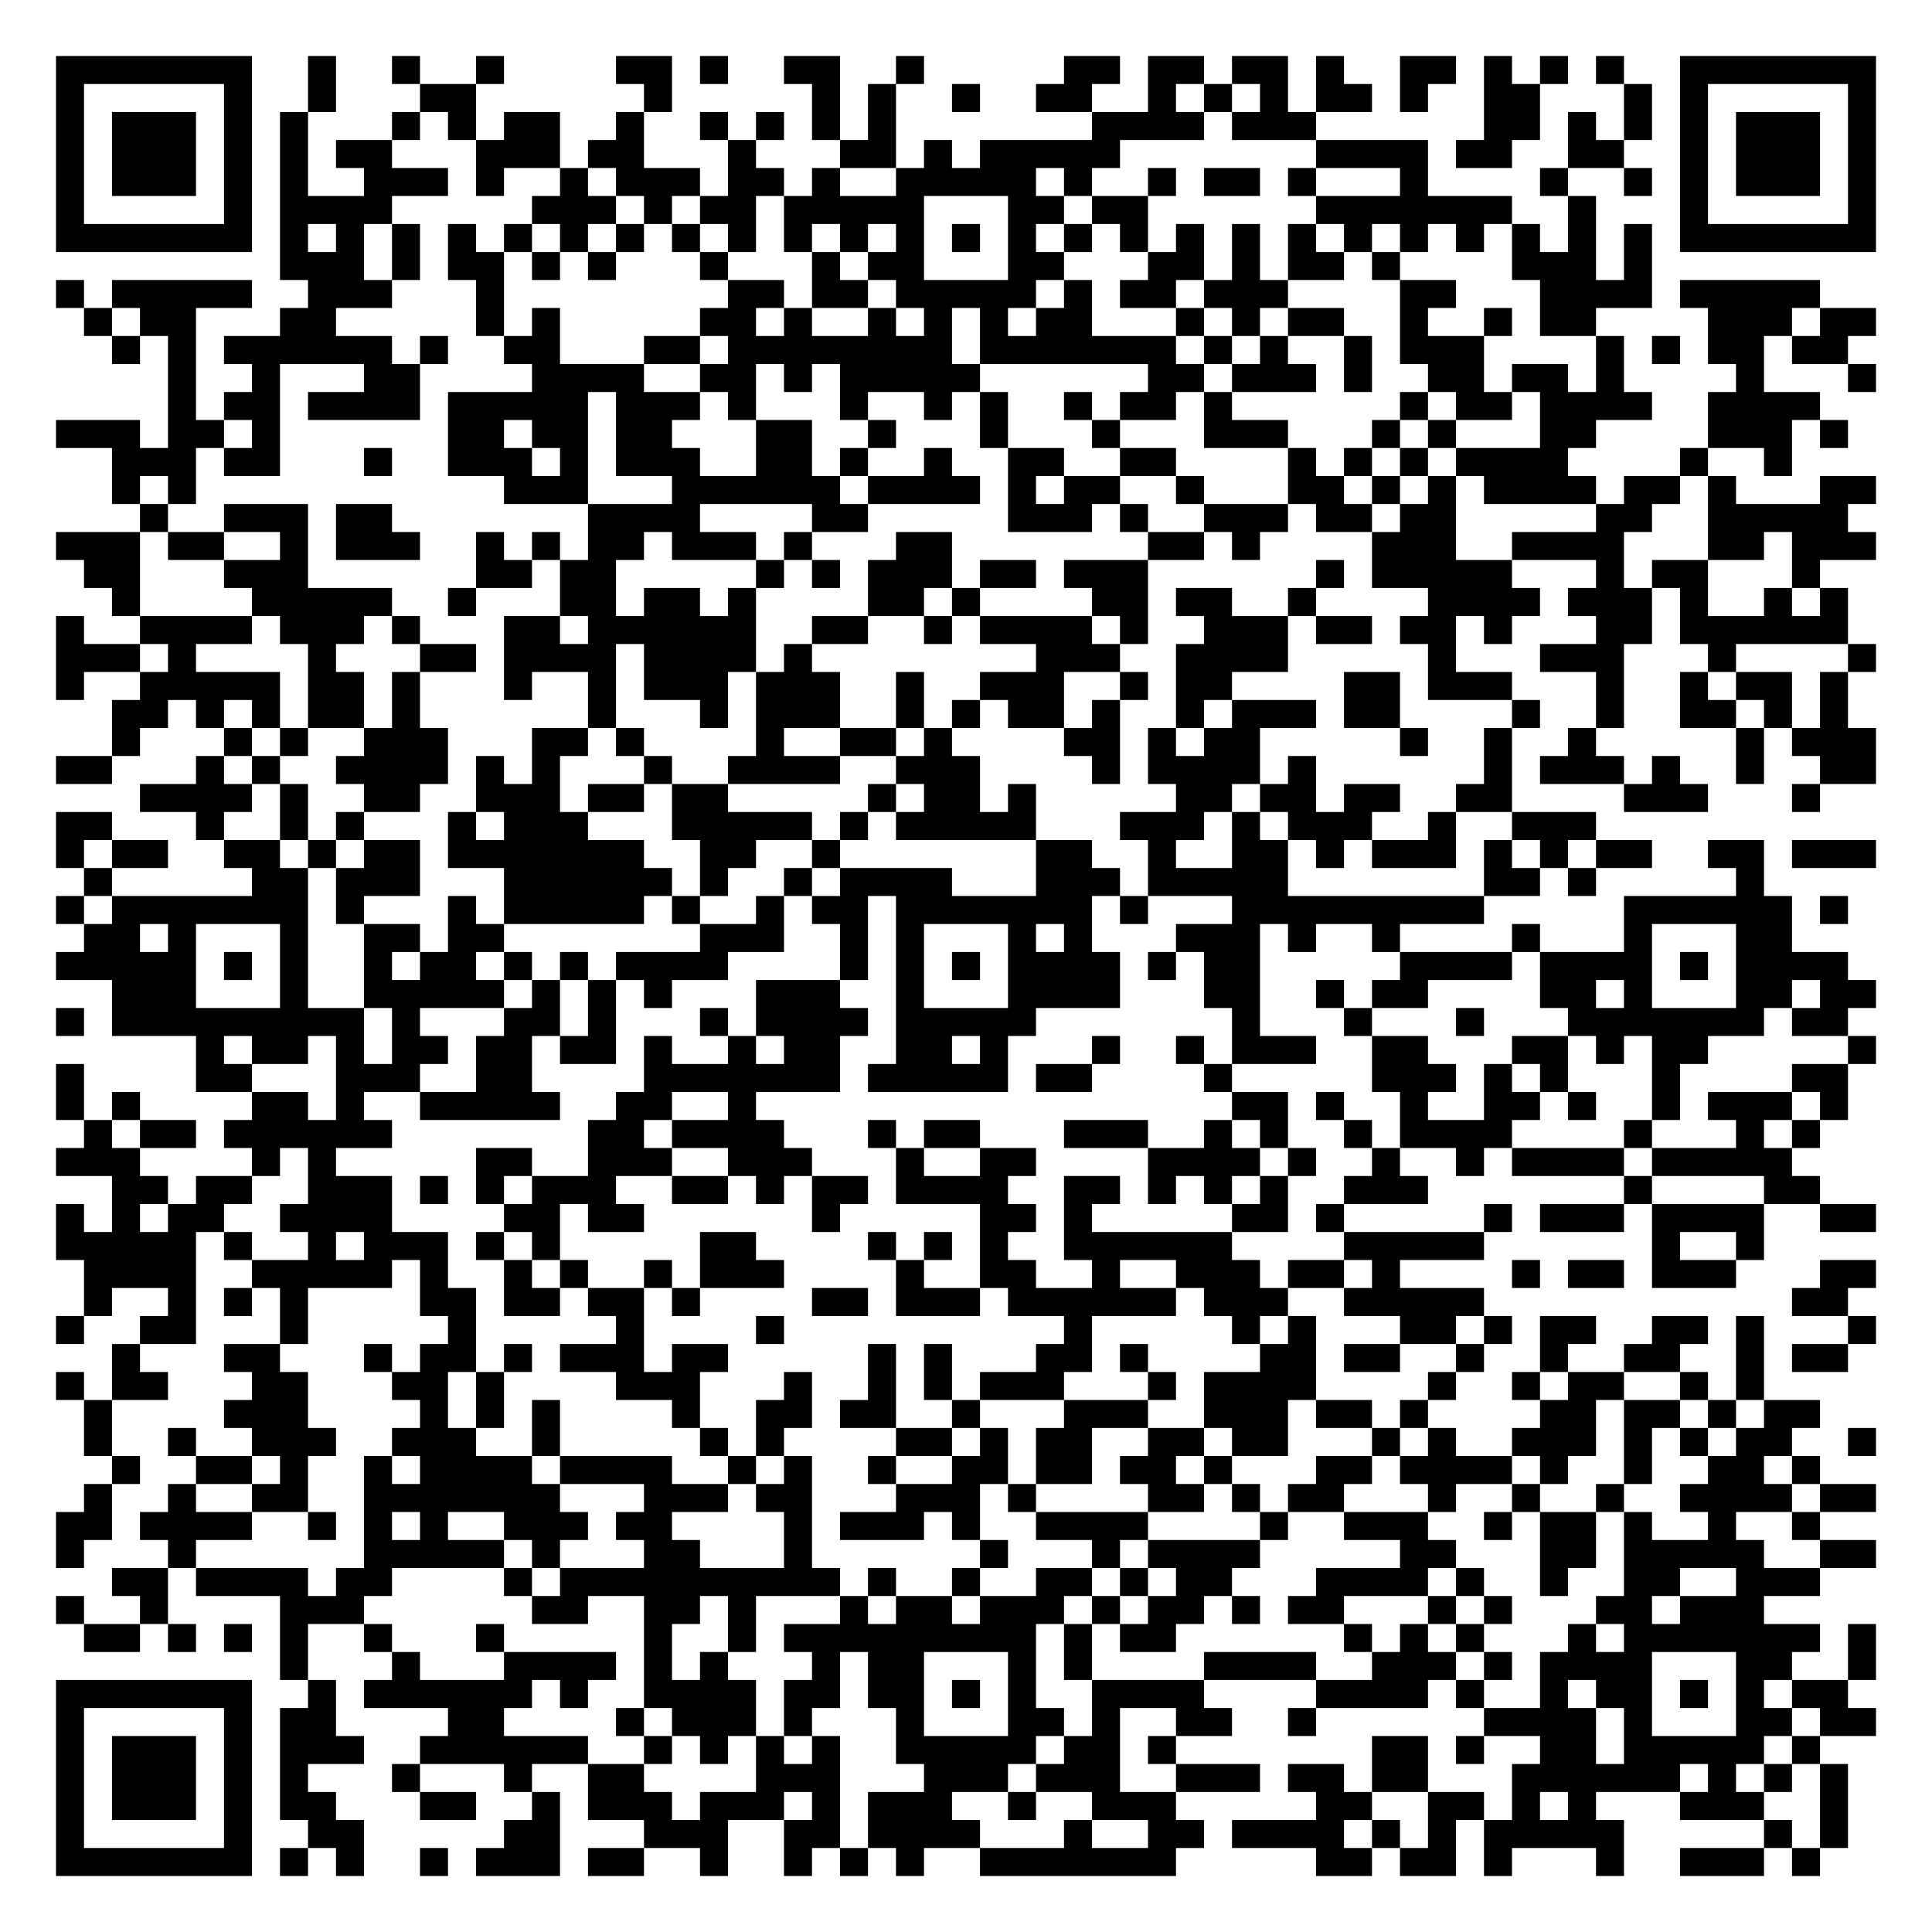
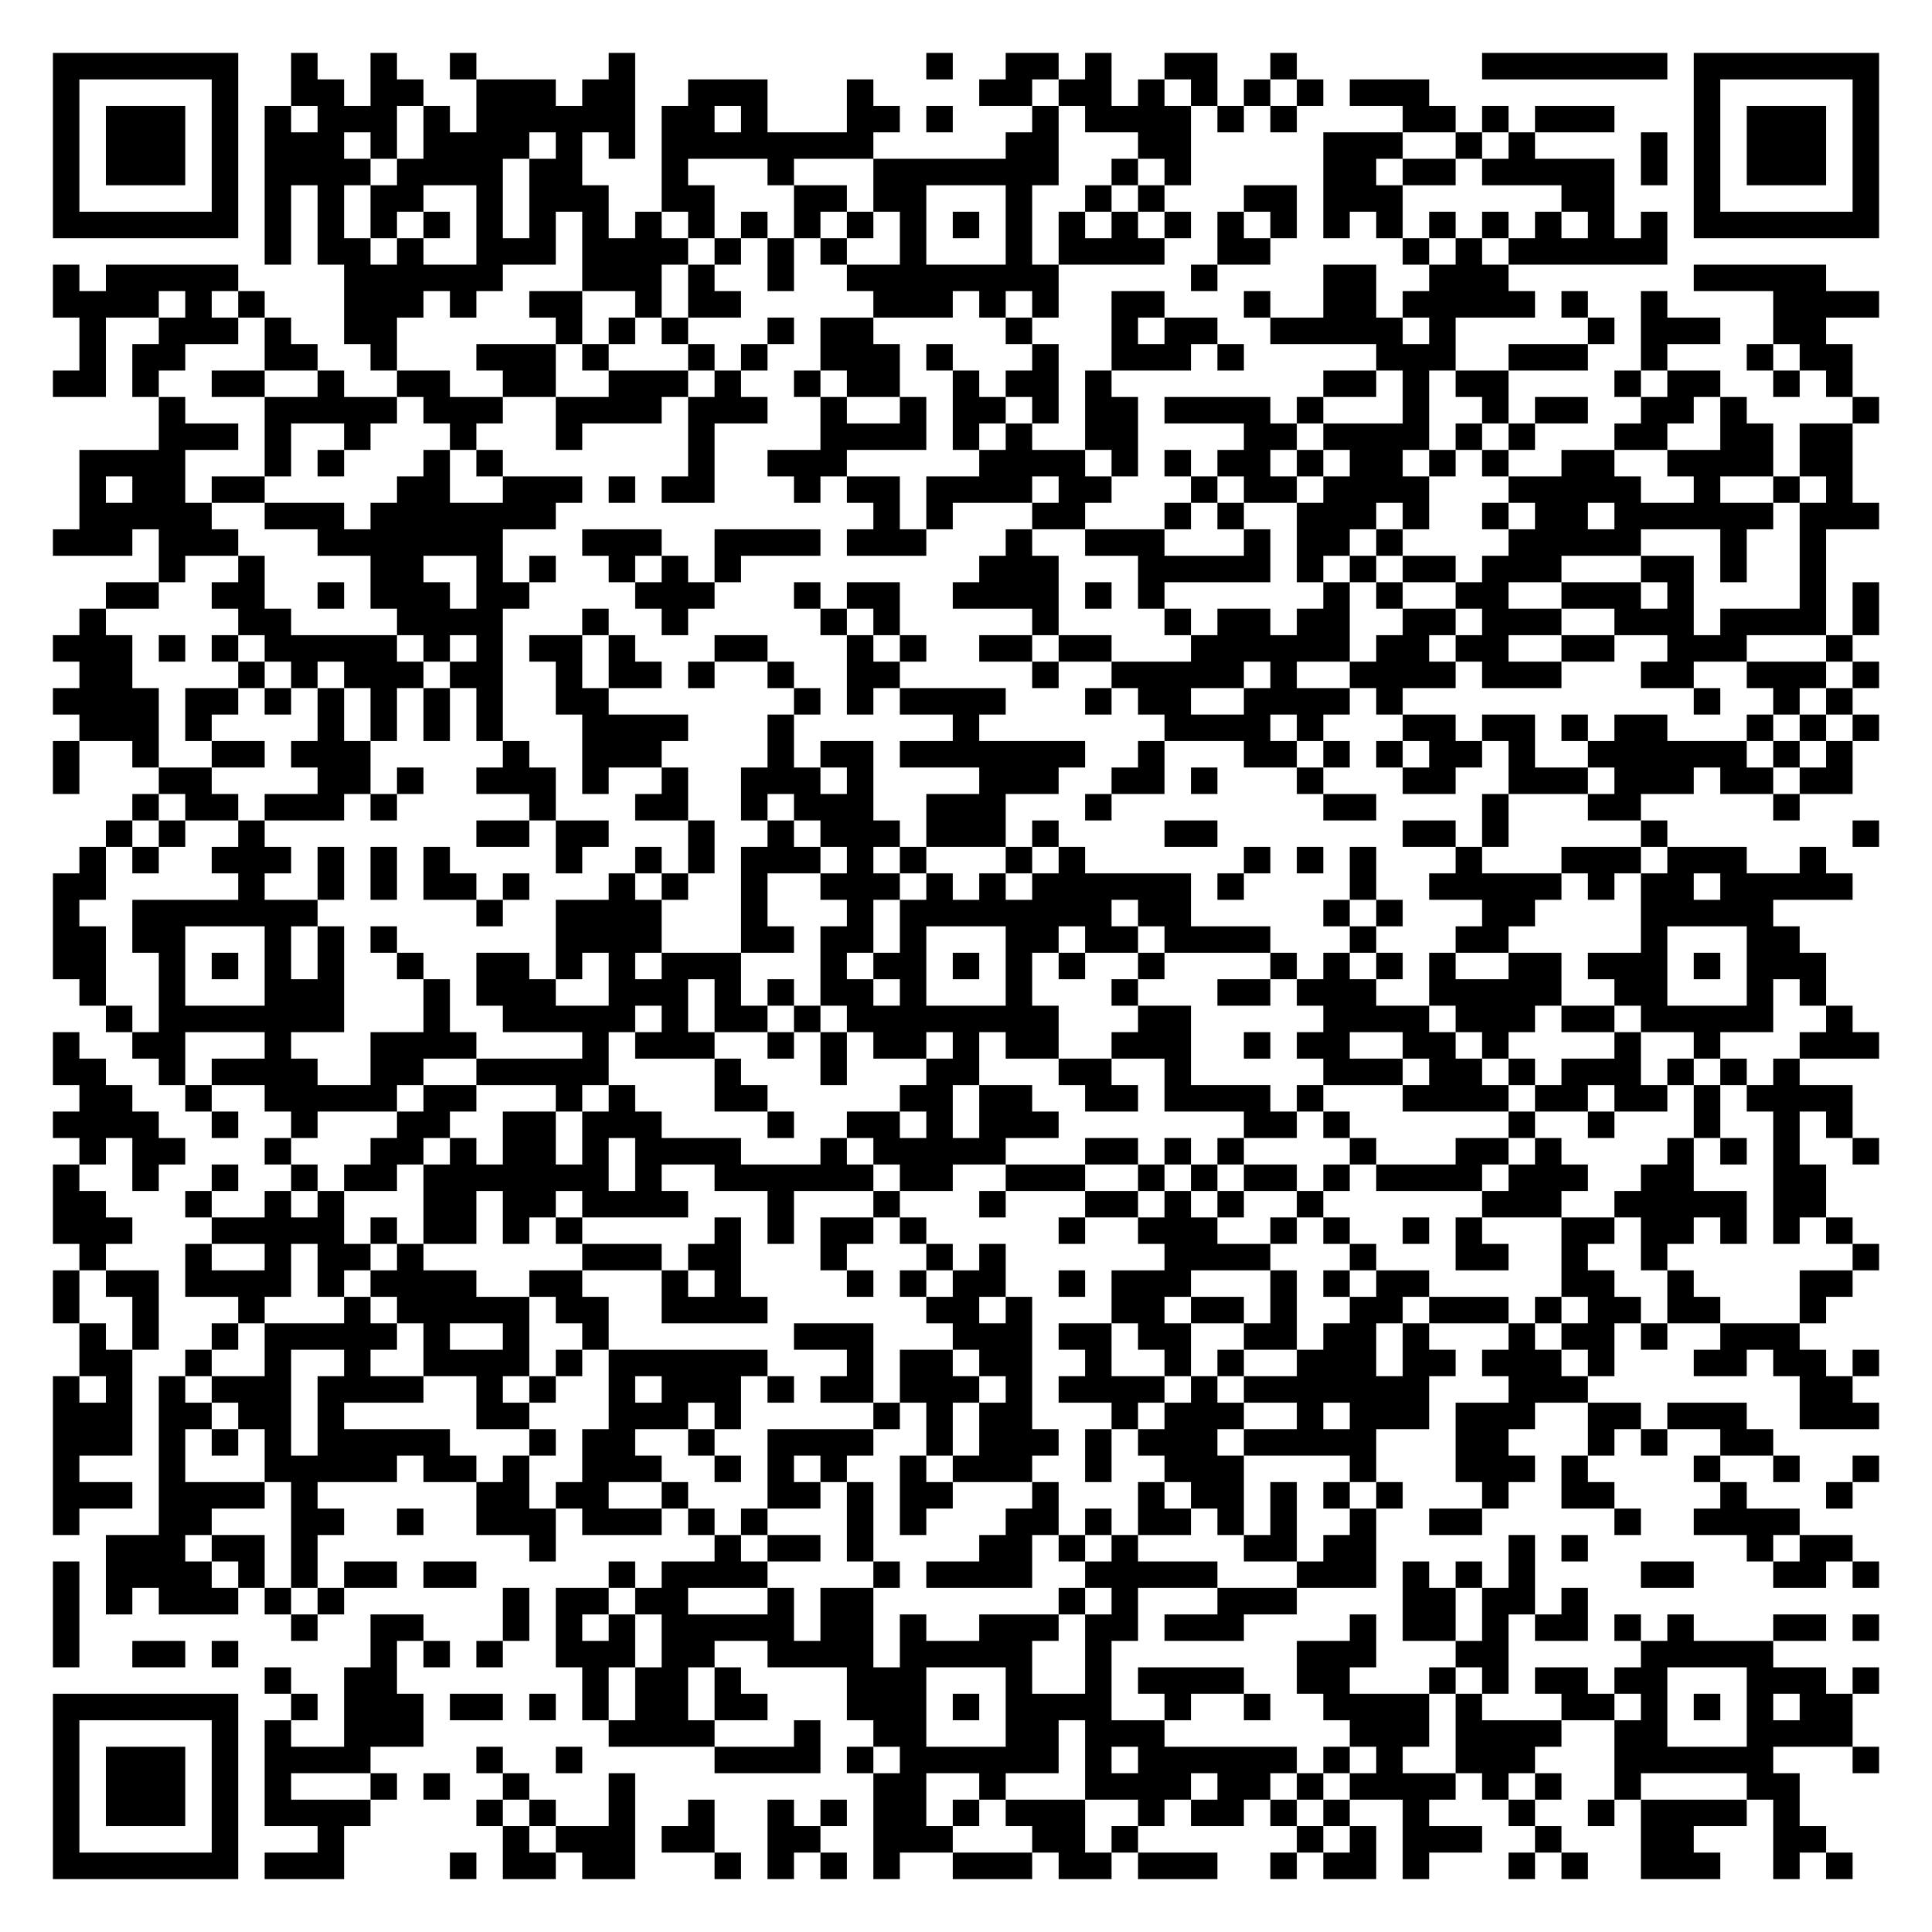
- <svg xmlns="http://www.w3.org/2000/svg" width="276" height="276" class="segno">
+ <svg xmlns="http://www.w3.org/2000/svg" width="292" height="292" class="segno">
  <g transform="scale(4)">
-     <path fill="#fff" d="M0 0h69v69h-69z" />
-     <path class="qrline" stroke="#000" d="M2 2.5h7m2 0h1m2 0h1m2 0h1m4 0h2m1 0h1m2 0h2m2 0h1m5 0h2m1 0h2m1 0h2m1 0h1m2 0h2m1 0h1m1 0h1m1 0h1m2 0h7m-65 1h1m5 0h1m2 0h1m3 0h2m6 0h1m5 0h1m1 0h1m2 0h1m2 0h2m2 0h1m1 0h1m1 0h1m1 0h2m1 0h1m2 0h2m3 0h1m1 0h1m5 0h1m-65 1h1m1 0h3m1 0h1m1 0h1m3 0h1m1 0h1m1 0h2m2 0h1m2 0h1m1 0h1m1 0h1m1 0h1m7 0h4m1 0h3m6 0h2m1 0h1m1 0h1m1 0h1m1 0h3m1 0h1m-65 1h1m1 0h3m1 0h1m1 0h1m1 0h2m3 0h3m1 0h2m3 0h1m3 0h2m1 0h1m1 0h5m7 0h4m1 0h2m2 0h2m2 0h1m1 0h3m1 0h1m-65 1h1m1 0h3m1 0h1m1 0h1m2 0h3m1 0h1m2 0h1m1 0h3m1 0h2m1 0h1m2 0h5m1 0h1m2 0h1m1 0h2m1 0h1m3 0h1m4 0h1m2 0h1m1 0h1m1 0h3m1 0h1m-65 1h1m5 0h1m1 0h4m5 0h3m1 0h1m1 0h2m1 0h5m3 0h2m1 0h2m6 0h7m2 0h1m3 0h1m5 0h1m-65 1h7m1 0h1m1 0h1m1 0h1m1 0h1m1 0h1m1 0h1m1 0h1m1 0h1m1 0h1m1 0h1m1 0h1m1 0h1m1 0h1m1 0h1m1 0h1m1 0h1m1 0h1m1 0h1m1 0h1m1 0h1m1 0h1m1 0h1m1 0h1m1 0h1m1 0h1m1 0h7m-57 1h3m1 0h1m1 0h2m1 0h1m1 0h1m3 0h1m3 0h1m1 0h2m3 0h2m3 0h2m1 0h1m1 0h2m1 0h1m4 0h3m1 0h1m-57 1h1m1 0h5m2 0h3m3 0h1m8 0h2m1 0h2m1 0h5m1 0h1m1 0h2m1 0h3m4 0h2m3 0h4m1 0h5m-62 1h1m1 0h2m3 0h2m5 0h1m1 0h1m5 0h2m1 0h1m2 0h1m1 0h1m1 0h1m1 0h2m3 0h1m1 0h1m1 0h2m2 0h1m2 0h1m1 0h2m4 0h3m1 0h2m-63 1h1m1 0h1m1 0h6m1 0h1m2 0h2m3 0h2m1 0h8m1 0h7m1 0h1m1 0h1m2 0h1m1 0h3m4 0h1m1 0h1m1 0h2m1 0h2m-60 1h1m2 0h1m3 0h2m4 0h4m2 0h2m1 0h1m1 0h5m6 0h2m1 0h3m1 0h1m2 0h2m1 0h2m1 0h1m4 0h1m3 0h1m-61 1h1m1 0h2m1 0h4m1 0h5m1 0h3m1 0h1m3 0h1m2 0h1m1 0h1m2 0h1m1 0h2m1 0h1m6 0h1m1 0h2m1 0h4m2 0h4m-63 1h3m1 0h2m1 0h1m6 0h2m1 0h2m1 0h2m3 0h2m2 0h1m3 0h1m3 0h1m3 0h3m3 0h1m1 0h1m3 0h2m4 0h3m1 0h1m-62 1h3m1 0h2m3 0h1m2 0h3m1 0h1m1 0h3m2 0h2m1 0h1m2 0h1m2 0h2m2 0h2m4 0h1m1 0h1m1 0h1m1 0h4m4 0h1m2 0h1m-60 1h1m1 0h1m11 0h3m3 0h6m1 0h4m1 0h1m1 0h2m2 0h1m3 0h2m1 0h1m1 0h1m1 0h4m1 0h2m1 0h1m3 0h2m-62 1h1m2 0h3m1 0h2m7 0h4m4 0h2m5 0h3m1 0h1m2 0h3m1 0h2m1 0h2m5 0h2m2 0h5m-64 1h3m1 0h2m2 0h1m1 0h3m2 0h1m1 0h1m1 0h2m1 0h3m1 0h1m3 0h2m7 0h2m1 0h1m4 0h3m2 0h4m3 0h2m1 0h3m-64 1h2m3 0h3m6 0h2m1 0h2m5 0h1m1 0h1m1 0h3m1 0h2m1 0h3m6 0h1m1 0h5m3 0h1m1 0h2m3 0h1m-61 1h1m4 0h5m2 0h1m3 0h2m1 0h2m1 0h1m4 0h2m1 0h1m4 0h2m1 0h2m2 0h1m4 0h4m1 0h3m1 0h1m2 0h1m1 0h1m-64 1h1m2 0h4m1 0h3m1 0h1m3 0h2m1 0h6m2 0h2m2 0h1m1 0h4m1 0h1m2 0h3m1 0h2m1 0h2m1 0h1m3 0h2m1 0h6m-64 1h3m1 0h1m4 0h1m3 0h2m1 0h4m1 0h4m1 0h1m8 0h3m2 0h4m5 0h1m3 0h3m3 0h1m4 0h1m-65 1h1m2 0h5m1 0h2m1 0h1m3 0h1m2 0h1m1 0h3m1 0h3m2 0h1m2 0h3m2 0h1m1 0h2m4 0h2m1 0h3m3 0h1m2 0h1m1 0h2m1 0h1m-62 1h2m1 0h1m1 0h1m1 0h2m1 0h1m6 0h1m3 0h1m1 0h3m2 0h1m1 0h1m1 0h2m1 0h1m2 0h1m1 0h3m1 0h2m4 0h1m2 0h1m2 0h2m1 0h1m1 0h1m-62 1h1m3 0h1m1 0h1m2 0h3m3 0h2m1 0h1m4 0h1m2 0h2m1 0h1m4 0h2m1 0h1m1 0h2m5 0h1m2 0h1m2 0h1m5 0h1m1 0h3m-65 1h2m3 0h1m1 0h1m2 0h4m1 0h1m1 0h1m3 0h1m2 0h4m2 0h3m4 0h1m1 0h4m1 0h1m6 0h1m1 0h3m1 0h1m2 0h1m2 0h2m-62 1h4m1 0h1m2 0h2m2 0h3m1 0h2m1 0h2m5 0h1m1 0h2m1 0h1m5 0h2m1 0h2m1 0h2m2 0h2m4 0h3m3 0h1m-63 1h2m3 0h1m2 0h1m1 0h1m3 0h1m1 0h3m3 0h5m1 0h1m1 0h5m3 0h3m1 0h1m1 0h3m2 0h1m2 0h3m-55 1h1m1 0h2m2 0h2m1 0h1m1 0h2m1 0h7m2 0h2m2 0h1m7 0h2m2 0h1m2 0h2m1 0h1m1 0h3m1 0h1m1 0h1m1 0h2m2 0h2m1 0h3m-64 1h1m5 0h2m1 0h3m3 0h6m1 0h1m2 0h1m1 0h4m3 0h3m1 0h5m7 0h2m1 0h1m5 0h1m-61 1h1m1 0h7m1 0h1m3 0h1m1 0h5m1 0h1m2 0h1m1 0h2m1 0h7m1 0h1m3 0h9m5 0h6m1 0h1m-63 1h2m1 0h1m3 0h1m2 0h2m1 0h2m7 0h3m2 0h1m1 0h1m3 0h1m1 0h1m3 0h3m1 0h1m2 0h1m4 0h1m3 0h1m3 0h2m-62 1h5m1 0h1m1 0h1m2 0h1m1 0h2m1 0h1m1 0h1m1 0h4m4 0h1m1 0h1m1 0h1m1 0h4m1 0h1m1 0h2m5 0h4m1 0h4m1 0h1m1 0h4m-62 1h3m3 0h1m2 0h5m1 0h1m1 0h1m1 0h1m3 0h3m2 0h1m3 0h4m3 0h2m2 0h1m1 0h2m4 0h2m1 0h1m3 0h2m1 0h2m-65 1h1m1 0h9m1 0h1m3 0h2m1 0h1m3 0h1m1 0h4m1 0h5m7 0h1m3 0h1m3 0h1m3 0h7m1 0h2m-59 1h1m1 0h2m1 0h1m1 0h2m1 0h2m1 0h2m1 0h1m2 0h1m1 0h2m2 0h2m1 0h1m3 0h1m2 0h1m1 0h3m2 0h2m3 0h2m1 0h1m1 0h2m5 0h1m-65 1h1m4 0h2m3 0h3m2 0h2m4 0h7m1 0h5m1 0h2m4 0h1m5 0h3m1 0h1m1 0h1m3 0h1m4 0h2m-64 1h1m1 0h1m4 0h2m1 0h1m2 0h5m2 0h2m2 0h1m17 0h2m1 0h1m2 0h1m2 0h2m1 0h1m2 0h1m1 0h3m1 0h1m-63 1h1m1 0h2m1 0h6m7 0h2m1 0h4m3 0h1m1 0h2m3 0h3m2 0h1m1 0h1m2 0h1m1 0h4m4 0h1m3 0h1m1 0h1m-63 1h3m4 0h1m1 0h1m5 0h2m2 0h3m2 0h3m3 0h1m2 0h2m4 0h4m1 0h1m2 0h1m2 0h1m1 0h4m1 0h5m-60 1h2m1 0h2m2 0h3m1 0h1m1 0h1m1 0h3m2 0h2m1 0h1m1 0h2m1 0h4m2 0h2m1 0h1m1 0h1m1 0h1m2 0h3m7 0h1m4 0h2m-63 1h1m1 0h1m1 0h2m2 0h4m4 0h2m1 0h2m6 0h1m5 0h2m1 0h1m5 0h2m1 0h1m5 0h1m1 0h3m1 0h4m2 0h2m-65 1h5m1 0h1m2 0h1m1 0h3m1 0h1m1 0h1m5 0h2m4 0h1m1 0h1m1 0h1m2 0h6m4 0h5m6 0h1m2 0h1m-60 1h4m2 0h5m1 0h1m2 0h1m1 0h1m2 0h1m1 0h3m4 0h1m2 0h2m2 0h1m2 0h3m1 0h2m1 0h1m4 0h1m1 0h2m1 0h3m3 0h2m-64 1h1m2 0h1m1 0h1m1 0h1m4 0h2m1 0h2m1 0h2m1 0h1m4 0h2m1 0h3m1 0h6m1 0h3m2 0h5m11 0h2m-64 1h1m2 0h2m3 0h1m5 0h1m5 0h1m4 0h1m10 0h1m5 0h1m1 0h1m3 0h2m1 0h1m1 0h2m2 0h2m1 0h1m3 0h1m-63 1h1m3 0h2m3 0h1m1 0h2m1 0h1m1 0h3m1 0h2m5 0h1m1 0h1m3 0h2m1 0h1m4 0h2m1 0h2m2 0h1m2 0h1m2 0h2m2 0h1m1 0h2m-64 1h1m1 0h2m3 0h2m3 0h2m1 0h1m4 0h3m3 0h1m2 0h1m1 0h1m1 0h3m3 0h1m1 0h4m4 0h1m2 0h1m1 0h2m2 0h1m1 0h1m-60 1h1m4 0h3m4 0h1m1 0h1m1 0h1m4 0h1m2 0h2m1 0h2m2 0h1m3 0h3m2 0h3m1 0h2m1 0h1m4 0h2m1 0h2m1 0h1m1 0h2m-62 1h1m2 0h1m2 0h3m2 0h3m2 0h1m5 0h1m1 0h1m4 0h2m1 0h1m1 0h2m2 0h2m1 0h2m3 0h1m1 0h1m2 0h3m1 0h1m1 0h1m1 0h2m2 0h1m-63 1h1m2 0h2m1 0h1m2 0h1m1 0h4m1 0h4m2 0h1m1 0h1m2 0h1m2 0h2m1 0h2m1 0h2m1 0h1m3 0h2m1 0h4m1 0h1m2 0h1m2 0h2m1 0h1m-62 1h1m2 0h1m2 0h2m2 0h7m3 0h3m1 0h2m3 0h3m1 0h1m4 0h2m1 0h1m1 0h2m3 0h1m2 0h1m2 0h1m2 0h4m1 0h2m-65 1h2m1 0h4m2 0h1m1 0h1m1 0h1m2 0h3m1 0h2m4 0h1m1 0h3m1 0h1m2 0h4m4 0h1m2 0h3m2 0h1m1 0h2m1 0h1m2 0h1m2 0h1m-63 1h1m3 0h1m6 0h5m1 0h1m3 0h2m3 0h1m6 0h1m3 0h1m1 0h4m5 0h2m3 0h2m1 0h5m2 0h2m-63 1h2m1 0h4m1 0h2m4 0h1m1 0h10m1 0h1m2 0h1m2 0h2m1 0h1m1 0h2m3 0h4m1 0h1m2 0h1m2 0h2m2 0h3m-63 1h1m2 0h1m4 0h3m6 0h2m2 0h2m1 0h1m3 0h1m1 0h2m1 0h3m1 0h1m1 0h2m1 0h1m1 0h2m3 0h1m1 0h1m3 0h2m1 0h3m-60 1h2m1 0h1m1 0h1m1 0h1m2 0h1m3 0h1m5 0h1m2 0h1m1 0h9m1 0h1m1 0h2m6 0h1m1 0h1m1 0h1m3 0h1m1 0h7m1 0h1m-57 1h1m3 0h1m3 0h4m1 0h1m1 0h1m3 0h1m1 0h2m3 0h1m1 0h1m4 0h4m2 0h3m1 0h1m1 0h4m3 0h2m2 0h1m-65 1h7m2 0h1m1 0h6m1 0h1m2 0h4m1 0h2m1 0h2m1 0h1m1 0h1m2 0h4m4 0h4m1 0h1m2 0h1m1 0h2m1 0h1m1 0h1m1 0h2m-64 1h1m5 0h1m1 0h2m4 0h2m4 0h1m1 0h3m1 0h1m3 0h1m3 0h2m1 0h1m2 0h2m2 0h1m6 0h4m1 0h1m3 0h2m1 0h2m-65 1h1m1 0h3m1 0h1m1 0h3m2 0h6m2 0h1m1 0h1m1 0h1m1 0h1m2 0h5m1 0h2m1 0h1m7 0h2m1 0h1m2 0h2m1 0h5m1 0h1m-63 1h1m1 0h3m1 0h1m1 0h1m3 0h1m3 0h1m2 0h2m4 0h3m3 0h3m1 0h3m2 0h3m1 0h2m1 0h2m3 0h6m1 0h1m1 0h1m1 0h1m-64 1h1m1 0h3m1 0h1m1 0h2m3 0h2m2 0h1m1 0h3m1 0h3m1 0h1m1 0h3m2 0h1m2 0h3m5 0h2m2 0h2m1 0h1m1 0h1m3 0h3m2 0h1m-64 1h1m5 0h1m2 0h2m5 0h2m3 0h3m2 0h2m1 0h4m3 0h1m2 0h2m1 0h4m1 0h1m1 0h1m1 0h5m5 0h1m1 0h1m-64 1h7m1 0h1m1 0h1m2 0h1m1 0h3m1 0h2m2 0h1m2 0h1m1 0h1m1 0h1m2 0h7m5 0h2m1 0h2m1 0h1m3 0h1m2 0h3m1 0h1" />
+     <path fill="#fff" d="M0 0h73v73h-73z" />
+     <path class="qrline" stroke="#000" d="M2 2.5h7m2 0h1m2 0h1m2 0h1m5 0h1m11 0h1m2 0h2m1 0h1m2 0h2m2 0h1m7 0h7m1 0h7m-69 1h1m5 0h1m2 0h2m1 0h2m2 0h3m1 0h2m2 0h3m3 0h1m4 0h2m1 0h2m1 0h1m1 0h1m1 0h1m1 0h1m1 0h3m10 0h1m5 0h1m-69 1h1m1 0h3m1 0h1m1 0h1m1 0h3m1 0h1m1 0h6m1 0h2m1 0h1m3 0h2m1 0h1m3 0h1m1 0h4m1 0h1m1 0h1m4 0h2m1 0h1m1 0h3m3 0h1m1 0h3m1 0h1m-69 1h1m1 0h3m1 0h1m1 0h3m1 0h1m1 0h4m1 0h1m1 0h1m1 0h8m5 0h2m3 0h2m5 0h3m2 0h1m1 0h1m4 0h1m1 0h1m1 0h3m1 0h1m-69 1h1m1 0h3m1 0h1m1 0h4m1 0h4m1 0h2m3 0h1m3 0h1m3 0h7m2 0h1m1 0h1m5 0h2m1 0h2m1 0h5m1 0h1m1 0h1m1 0h3m1 0h1m-69 1h1m5 0h1m1 0h1m1 0h1m1 0h2m2 0h1m1 0h3m2 0h2m3 0h2m1 0h2m3 0h1m2 0h1m1 0h1m3 0h2m1 0h3m6 0h2m3 0h1m5 0h1m-69 1h7m1 0h1m1 0h1m1 0h1m1 0h1m1 0h1m1 0h1m1 0h1m1 0h1m1 0h1m1 0h1m1 0h1m1 0h1m1 0h1m1 0h1m1 0h1m1 0h1m1 0h1m1 0h1m1 0h1m1 0h1m1 0h1m1 0h1m1 0h1m1 0h1m1 0h1m1 0h1m1 0h1m1 0h7m-61 1h1m1 0h2m1 0h1m2 0h3m1 0h4m1 0h1m1 0h1m1 0h1m2 0h1m3 0h1m1 0h4m2 0h2m5 0h1m1 0h1m1 0h6m-61 1h1m1 0h5m4 0h6m3 0h3m1 0h1m2 0h1m2 0h8m5 0h1m4 0h2m2 0h3m7 0h5m-67 1h4m1 0h1m1 0h1m3 0h3m1 0h1m2 0h2m2 0h1m1 0h2m5 0h3m1 0h1m1 0h1m2 0h2m3 0h1m2 0h2m1 0h5m1 0h1m2 0h1m4 0h4m-68 1h1m2 0h3m1 0h1m2 0h2m6 0h1m1 0h1m1 0h1m3 0h1m1 0h2m5 0h1m3 0h1m1 0h2m2 0h5m1 0h1m5 0h1m1 0h3m2 0h2m-66 1h1m1 0h2m3 0h2m2 0h1m3 0h3m1 0h1m3 0h1m1 0h1m2 0h3m1 0h1m3 0h1m2 0h3m1 0h1m5 0h3m2 0h3m2 0h1m3 0h1m1 0h2m-68 1h2m1 0h1m2 0h2m2 0h1m2 0h2m2 0h2m2 0h3m1 0h1m2 0h1m1 0h2m2 0h1m1 0h2m1 0h1m8 0h2m1 0h1m1 0h2m4 0h1m1 0h2m2 0h1m1 0h1m-64 1h1m3 0h5m1 0h3m2 0h4m1 0h3m2 0h1m2 0h1m1 0h2m1 0h1m1 0h2m1 0h4m1 0h1m3 0h1m2 0h1m1 0h2m2 0h2m1 0h1m4 0h1m-65 1h3m1 0h1m2 0h1m3 0h1m3 0h1m4 0h1m4 0h4m1 0h1m1 0h1m2 0h2m4 0h2m1 0h4m1 0h1m1 0h1m3 0h2m2 0h2m1 0h2m-67 1h4m3 0h1m1 0h1m3 0h1m1 0h1m7 0h1m2 0h3m5 0h4m1 0h1m1 0h1m1 0h2m1 0h1m1 0h2m1 0h1m1 0h1m2 0h2m2 0h4m1 0h2m-67 1h1m1 0h2m1 0h2m5 0h2m2 0h3m1 0h1m1 0h2m3 0h1m1 0h2m1 0h4m1 0h2m3 0h1m1 0h2m1 0h4m3 0h5m2 0h1m2 0h1m1 0h1m-67 1h5m2 0h3m1 0h7m12 0h1m1 0h1m3 0h2m3 0h1m1 0h1m2 0h3m1 0h1m2 0h1m1 0h2m1 0h6m1 0h3m-69 1h3m1 0h3m3 0h7m3 0h3m2 0h4m1 0h3m3 0h1m2 0h3m3 0h1m1 0h2m1 0h1m4 0h5m3 0h1m2 0h1m-63 1h1m2 0h1m4 0h2m2 0h1m1 0h1m2 0h1m1 0h1m1 0h1m9 0h3m3 0h5m1 0h1m1 0h1m1 0h2m1 0h3m3 0h2m1 0h1m2 0h1m-65 1h2m2 0h2m2 0h1m1 0h3m1 0h2m4 0h3m3 0h1m1 0h2m2 0h4m1 0h1m1 0h1m6 0h1m1 0h1m2 0h2m2 0h3m1 0h1m4 0h1m1 0h1m-68 1h1m5 0h2m4 0h4m3 0h1m2 0h1m5 0h1m1 0h1m5 0h1m4 0h1m1 0h2m1 0h2m2 0h2m1 0h3m2 0h3m1 0h4m1 0h1m-69 1h3m1 0h1m1 0h1m1 0h5m1 0h1m1 0h1m1 0h2m1 0h1m3 0h2m3 0h1m1 0h1m2 0h2m1 0h2m3 0h6m1 0h2m1 0h2m2 0h2m2 0h3m3 0h1m-67 1h2m4 0h1m1 0h1m1 0h3m1 0h2m2 0h1m1 0h2m1 0h1m2 0h1m2 0h2m5 0h1m2 0h5m1 0h1m2 0h4m1 0h3m3 0h2m2 0h3m1 0h1m-69 1h4m1 0h2m1 0h1m1 0h1m1 0h1m1 0h1m1 0h1m2 0h2m7 0h1m1 0h1m1 0h4m3 0h1m1 0h2m2 0h4m1 0h1m11 0h1m2 0h1m1 0h1m-67 1h3m1 0h1m4 0h1m1 0h1m1 0h1m1 0h1m3 0h4m3 0h1m6 0h1m7 0h4m1 0h1m3 0h2m1 0h2m1 0h1m1 0h2m3 0h1m1 0h1m1 0h1m-69 1h1m2 0h1m2 0h2m1 0h3m5 0h1m2 0h3m4 0h1m1 0h2m1 0h7m2 0h1m3 0h2m1 0h1m1 0h1m1 0h2m1 0h1m2 0h6m1 0h1m1 0h1m-68 1h1m3 0h2m4 0h2m1 0h1m2 0h3m1 0h1m2 0h1m2 0h3m1 0h1m4 0h3m2 0h2m1 0h1m3 0h1m3 0h2m2 0h3m1 0h3m1 0h2m1 0h2m-65 1h1m1 0h2m1 0h3m1 0h1m5 0h1m3 0h2m2 0h1m1 0h3m2 0h3m3 0h1m8 0h2m4 0h1m3 0h2m5 0h1m-64 1h1m1 0h1m2 0h1m8 0h2m1 0h2m3 0h1m2 0h1m1 0h3m1 0h3m1 0h1m4 0h2m7 0h2m1 0h1m5 0h1m7 0h1m-68 1h1m1 0h1m2 0h3m1 0h1m1 0h1m1 0h1m4 0h1m2 0h1m1 0h1m1 0h3m1 0h1m1 0h1m3 0h1m1 0h1m6 0h1m1 0h1m1 0h1m3 0h1m3 0h3m1 0h3m2 0h1m-67 1h2m5 0h1m2 0h1m1 0h1m1 0h2m1 0h1m3 0h1m1 0h1m2 0h1m2 0h3m1 0h1m1 0h1m1 0h6m1 0h1m4 0h1m2 0h5m1 0h1m1 0h2m1 0h5m-68 1h1m2 0h7m6 0h1m2 0h4m3 0h1m3 0h1m1 0h8m1 0h2m5 0h1m1 0h1m3 0h2m4 0h5m-65 1h2m1 0h2m3 0h1m1 0h1m1 0h1m6 0h4m3 0h2m1 0h2m1 0h1m3 0h2m1 0h2m1 0h4m3 0h1m3 0h2m5 0h1m3 0h2m-66 1h2m2 0h1m1 0h1m1 0h1m1 0h1m2 0h1m2 0h2m1 0h1m1 0h1m1 0h3m3 0h1m1 0h2m1 0h1m1 0h1m1 0h1m2 0h1m4 0h1m1 0h1m1 0h1m1 0h1m2 0h2m1 0h3m1 0h1m1 0h3m-66 1h1m2 0h1m3 0h3m3 0h1m1 0h3m2 0h3m1 0h1m1 0h1m1 0h2m1 0h1m3 0h1m3 0h1m3 0h2m1 0h3m2 0h5m2 0h2m3 0h1m1 0h1m-65 1h1m1 0h7m3 0h1m2 0h5m1 0h1m1 0h2m1 0h1m1 0h8m3 0h2m5 0h4m1 0h3m1 0h2m1 0h5m2 0h1m-68 1h1m2 0h2m3 0h1m3 0h4m4 0h1m1 0h3m2 0h1m1 0h1m1 0h2m1 0h1m1 0h2m2 0h3m2 0h1m1 0h2m2 0h2m1 0h1m4 0h1m2 0h1m3 0h3m-69 1h2m2 0h1m1 0h4m2 0h2m2 0h5m4 0h1m3 0h1m3 0h2m3 0h2m2 0h1m5 0h3m1 0h2m1 0h1m1 0h3m1 0h1m1 0h1m1 0h1m-65 1h2m2 0h1m2 0h5m1 0h2m3 0h1m1 0h1m3 0h2m5 0h2m1 0h2m2 0h2m1 0h4m1 0h1m3 0h4m1 0h2m1 0h2m1 0h1m1 0h4m-68 1h4m2 0h1m2 0h1m3 0h2m2 0h2m1 0h3m4 0h1m2 0h2m1 0h1m1 0h3m7 0h2m1 0h1m6 0h1m2 0h1m3 0h1m2 0h1m1 0h1m-67 1h1m1 0h2m3 0h1m3 0h2m1 0h1m1 0h2m1 0h1m1 0h4m3 0h1m1 0h5m3 0h2m1 0h1m1 0h1m4 0h1m3 0h2m1 0h1m4 0h1m1 0h1m1 0h1m2 0h1m-69 1h1m2 0h1m2 0h1m2 0h1m1 0h2m1 0h7m1 0h1m2 0h6m1 0h2m2 0h3m2 0h1m1 0h1m1 0h2m1 0h1m1 0h4m1 0h3m2 0h2m3 0h2m-67 1h2m3 0h1m2 0h1m1 0h1m3 0h2m1 0h2m1 0h4m3 0h1m3 0h1m3 0h1m3 0h2m1 0h1m1 0h1m2 0h1m6 0h3m2 0h5m1 0h2m-67 1h3m3 0h5m1 0h1m1 0h2m1 0h1m1 0h1m5 0h1m1 0h1m1 0h2m1 0h1m5 0h1m2 0h3m2 0h1m1 0h1m2 0h1m1 0h1m3 0h2m1 0h2m1 0h1m1 0h1m1 0h1m-67 1h1m3 0h1m2 0h1m1 0h2m1 0h1m6 0h3m1 0h2m3 0h1m3 0h1m1 0h1m6 0h4m3 0h1m3 0h2m2 0h1m2 0h1m7 0h1m-69 1h1m1 0h2m1 0h4m1 0h1m1 0h4m2 0h2m3 0h1m1 0h1m4 0h1m1 0h1m1 0h2m2 0h1m1 0h3m3 0h1m1 0h1m1 0h2m5 0h2m2 0h1m4 0h2m-68 1h1m2 0h1m3 0h1m3 0h1m1 0h5m1 0h2m2 0h4m6 0h2m1 0h1m3 0h2m1 0h2m1 0h1m2 0h2m1 0h3m1 0h1m1 0h2m1 0h2m3 0h1m-66 1h1m1 0h1m2 0h1m1 0h5m1 0h1m2 0h1m2 0h1m7 0h3m3 0h3m1 0h2m1 0h2m2 0h2m1 0h2m1 0h1m3 0h1m1 0h2m1 0h1m2 0h3m-65 1h2m2 0h1m2 0h1m2 0h1m2 0h4m1 0h1m1 0h6m3 0h1m1 0h2m1 0h2m2 0h1m2 0h1m1 0h1m2 0h3m1 0h2m1 0h3m1 0h1m3 0h2m1 0h2m1 0h1m-69 1h1m1 0h1m1 0h1m1 0h3m1 0h4m2 0h1m1 0h1m2 0h1m1 0h3m1 0h1m1 0h2m1 0h3m1 0h1m1 0h4m1 0h1m1 0h7m3 0h3m8 0h2m-68 1h3m1 0h2m1 0h2m1 0h1m5 0h2m3 0h3m1 0h1m5 0h1m1 0h1m1 0h2m3 0h1m1 0h3m2 0h1m1 0h3m1 0h3m2 0h2m1 0h3m2 0h3m-69 1h3m1 0h1m1 0h1m1 0h1m1 0h5m3 0h1m1 0h2m2 0h1m2 0h4m2 0h1m1 0h3m1 0h1m1 0h3m1 0h5m3 0h2m3 0h1m1 0h1m2 0h2m-65 1h1m3 0h1m3 0h5m1 0h2m1 0h1m2 0h3m2 0h1m1 0h1m1 0h1m2 0h1m1 0h3m2 0h1m2 0h3m4 0h1m3 0h3m1 0h1m4 0h1m2 0h1m2 0h1m-69 1h3m1 0h4m1 0h1m6 0h2m1 0h2m2 0h1m3 0h2m1 0h1m1 0h2m3 0h1m3 0h1m1 0h2m1 0h1m1 0h1m1 0h1m3 0h1m2 0h2m4 0h1m3 0h1m-68 1h1m3 0h2m3 0h2m2 0h1m2 0h3m1 0h3m1 0h1m1 0h1m3 0h1m1 0h1m3 0h2m1 0h1m1 0h2m1 0h1m1 0h1m2 0h1m2 0h2m5 0h1m2 0h4m-64 1h3m1 0h2m1 0h1m8 0h1m6 0h1m1 0h2m1 0h1m4 0h2m1 0h1m1 0h1m4 0h2m1 0h2m5 0h1m1 0h1m6 0h1m1 0h2m-68 1h1m1 0h4m1 0h1m1 0h1m1 0h2m1 0h2m5 0h1m1 0h4m4 0h1m1 0h4m2 0h5m3 0h3m1 0h1m1 0h1m1 0h1m4 0h2m3 0h2m1 0h1m-69 1h1m1 0h1m1 0h3m1 0h1m1 0h1m6 0h1m1 0h2m1 0h2m3 0h1m1 0h2m7 0h1m1 0h1m3 0h3m4 0h2m1 0h2m1 0h1m-58 1h1m8 0h1m2 0h2m3 0h1m1 0h1m1 0h1m1 0h5m1 0h2m1 0h1m2 0h3m1 0h2m1 0h3m4 0h1m1 0h2m1 0h1m1 0h2m1 0h1m1 0h1m3 0h2m1 0h1m-69 1h1m2 0h2m1 0h1m5 0h1m1 0h1m1 0h1m2 0h3m1 0h2m2 0h4m1 0h5m2 0h1m7 0h3m3 0h2m5 0h5m-57 1h1m2 0h2m7 0h1m1 0h2m1 0h1m4 0h3m3 0h1m2 0h1m1 0h4m2 0h2m3 0h1m1 0h1m1 0h2m1 0h2m3 0h3m1 0h1m-69 1h7m2 0h1m1 0h3m1 0h2m1 0h1m1 0h1m1 0h2m1 0h2m3 0h3m1 0h1m1 0h4m2 0h1m2 0h1m2 0h4m1 0h1m3 0h2m1 0h1m1 0h1m1 0h1m1 0h2m-68 1h1m5 0h1m1 0h1m2 0h3m7 0h4m3 0h1m2 0h2m3 0h2m1 0h3m7 0h3m1 0h4m2 0h2m3 0h4m-68 1h1m1 0h3m1 0h1m1 0h4m4 0h1m2 0h1m5 0h4m1 0h1m1 0h6m1 0h1m1 0h6m1 0h1m1 0h1m2 0h3m3 0h6m3 0h1m-69 1h1m1 0h3m1 0h1m1 0h1m3 0h1m1 0h1m2 0h1m3 0h1m9 0h2m2 0h1m3 0h4m1 0h2m1 0h1m1 0h4m1 0h1m1 0h1m2 0h1m4 0h2m-66 1h1m1 0h3m1 0h1m1 0h4m4 0h1m1 0h1m2 0h1m2 0h1m2 0h1m1 0h1m1 0h2m1 0h1m1 0h3m2 0h1m1 0h2m1 0h1m1 0h1m2 0h1m3 0h1m2 0h1m1 0h4m1 0h1m-66 1h1m5 0h1m3 0h1m6 0h1m1 0h3m1 0h2m2 0h2m2 0h3m3 0h2m1 0h1m6 0h1m1 0h1m1 0h3m2 0h1m3 0h2m3 0h2m-67 1h7m1 0h3m4 0h1m1 0h2m1 0h2m3 0h1m1 0h1m1 0h1m1 0h1m2 0h3m1 0h2m1 0h3m2 0h1m1 0h2m1 0h1m3 0h1m1 0h1m2 0h3m2 0h1m1 0h1" />
  </g>
</svg>
